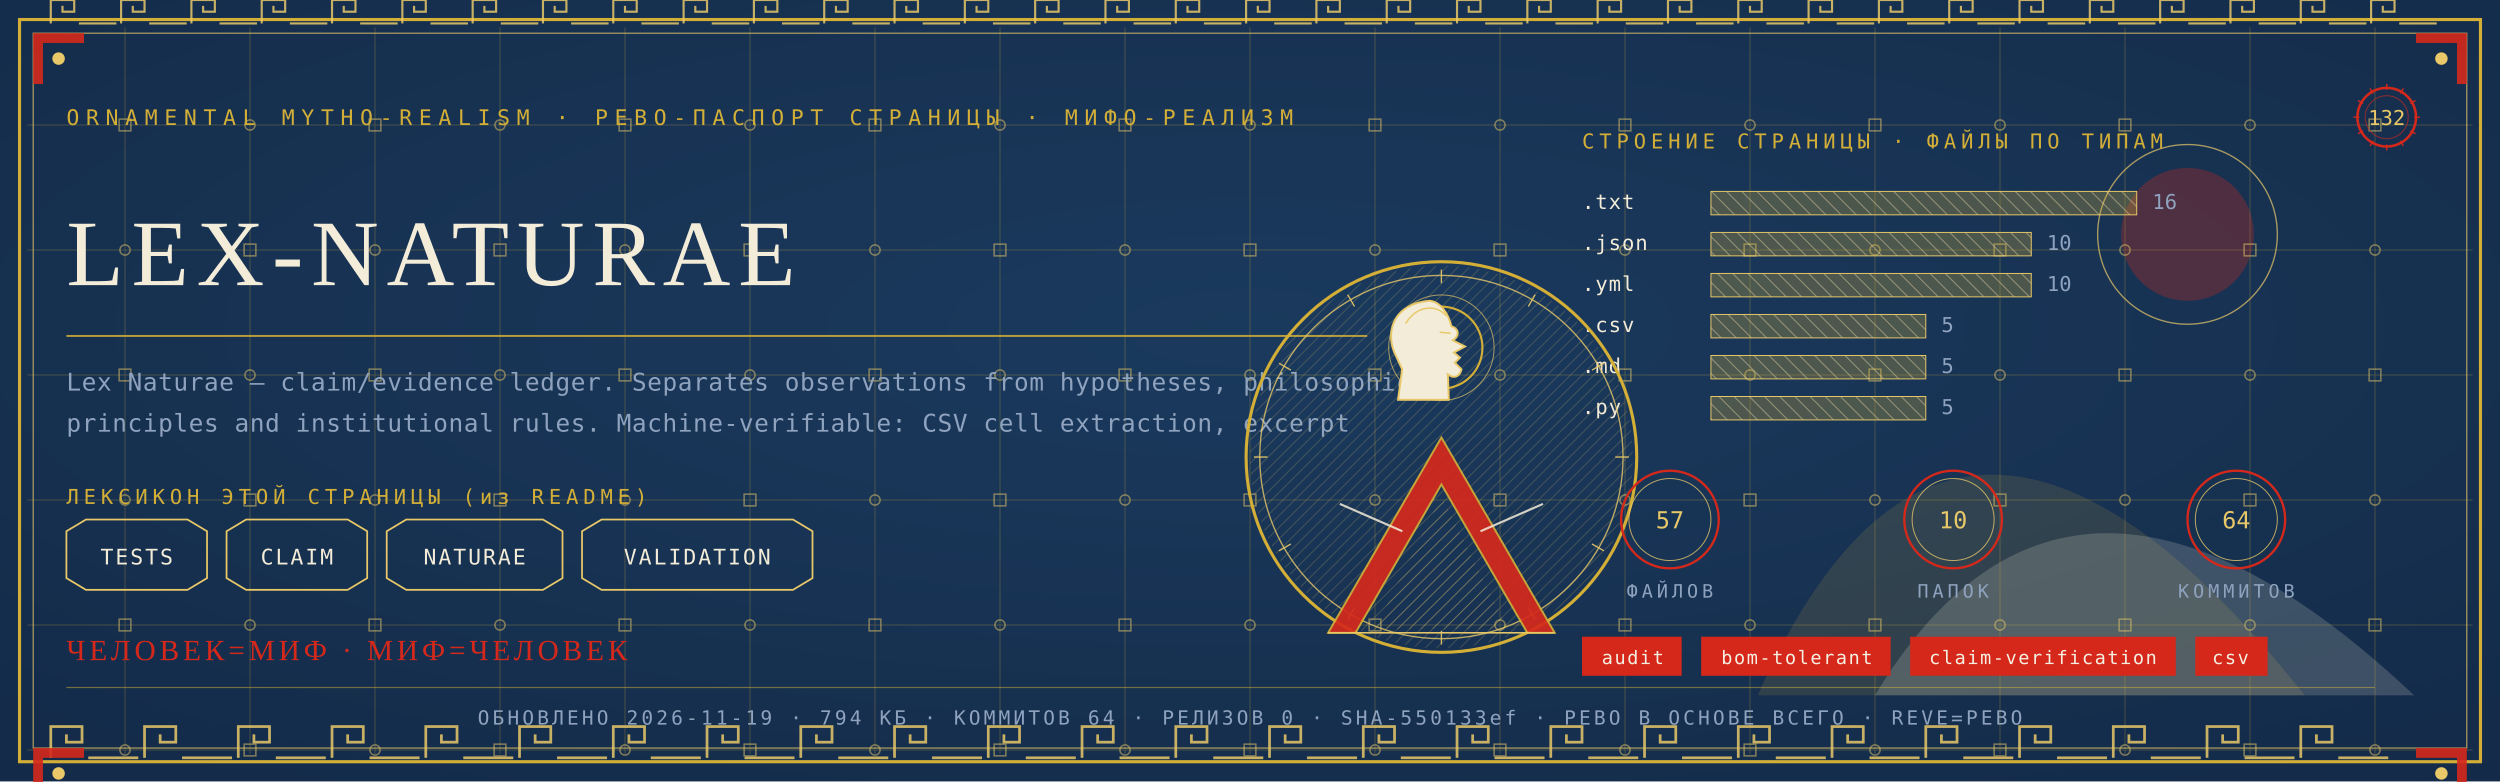
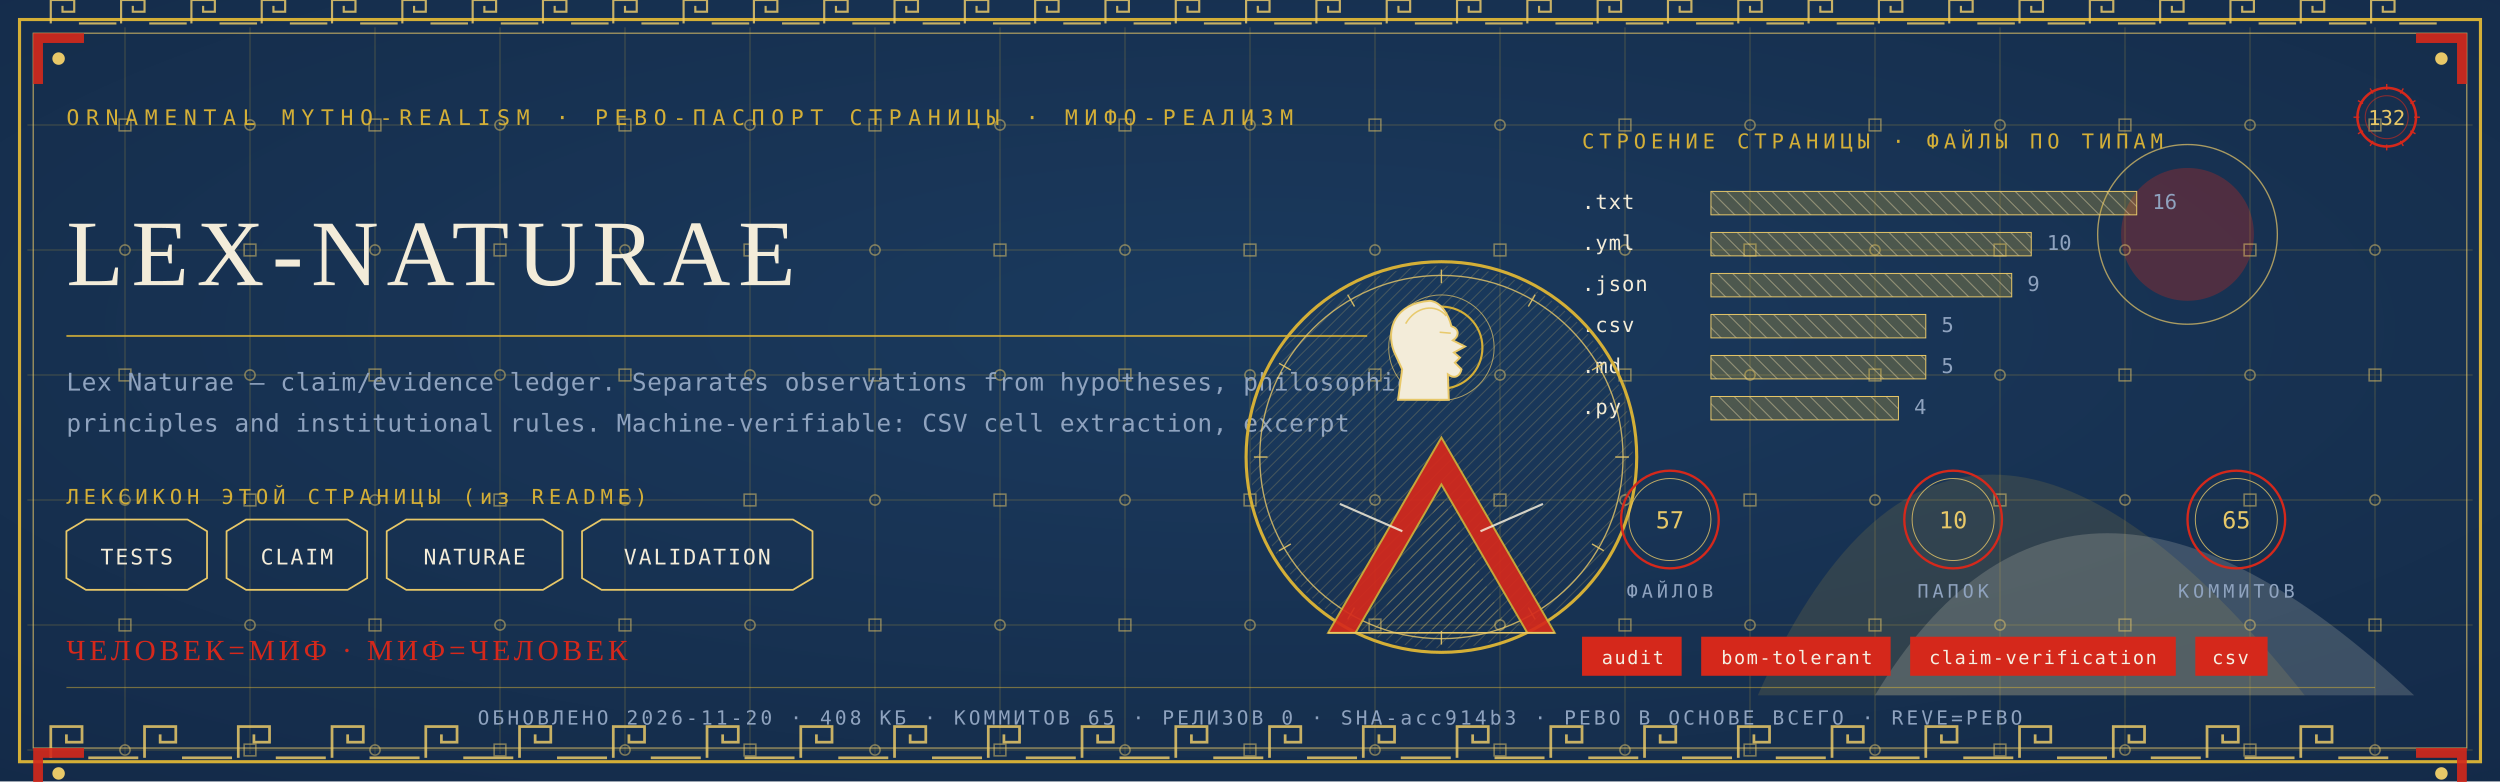
<svg xmlns="http://www.w3.org/2000/svg" viewBox="0 0 1280 400" width="1280" height="400">
  <defs>
    <radialGradient id="rp132" cx="0.5" cy="0.42" r="1.1">
      <stop offset="0" stop-color="#1B3B5F" />
      <stop offset="1" stop-color="#10243E" />
    </radialGradient>
    <pattern id="hatchm" width="4.2" height="4.2" patternUnits="userSpaceOnUse" patternTransform="rotate(45)">
      <rect width="4.2" height="4.2" fill="none" />
      <line x1="0" y1="0" x2="0" y2="4.2" stroke="#E8C868" stroke-width="0.5" />
    </pattern>
    <pattern id="hatchv" width="5.5" height="5.5" patternUnits="userSpaceOnUse" patternTransform="rotate(-45)">
      <rect width="5.5" height="5.5" fill="none" />
      <line x1="0" y1="0" x2="0" y2="5.5" stroke="#F3ECD9" stroke-width="0.5" />
    </pattern>
  </defs>
  <rect width="1280" height="400" fill="#10243E" />
  <rect width="1280" height="400" fill="url(#rp132)" opacity="0.94" />
  <path d="M 900 356 Q 1000 130 1180 356 Z" fill="#D4AF37" opacity="0.14" />
  <path d="M 960 356 Q 1060 190 1236 356 Z" fill="#F3ECD9" opacity="0.18" />
  <circle cx="1120" cy="120" r="34" fill="#D5281B" opacity="0.30" />
  <circle cx="1120" cy="120" r="46" fill="none" stroke="#E8C868" stroke-width="0.7" opacity="0.7" />
  <g stroke="#D4AF37" stroke-width="0.45" opacity="0.30">
    <line x1="64" y1="14" x2="64" y2="386" />
    <line x1="128" y1="14" x2="128" y2="386" />
    <line x1="192" y1="14" x2="192" y2="386" />
    <line x1="256" y1="14" x2="256" y2="386" />
    <line x1="320" y1="14" x2="320" y2="386" />
    <line x1="384" y1="14" x2="384" y2="386" />
    <line x1="448" y1="14" x2="448" y2="386" />
    <line x1="512" y1="14" x2="512" y2="386" />
    <line x1="576" y1="14" x2="576" y2="386" />
    <line x1="640" y1="14" x2="640" y2="386" />
    <line x1="704" y1="14" x2="704" y2="386" />
    <line x1="768" y1="14" x2="768" y2="386" />
    <line x1="832" y1="14" x2="832" y2="386" />
    <line x1="896" y1="14" x2="896" y2="386" />
    <line x1="960" y1="14" x2="960" y2="386" />
    <line x1="1024" y1="14" x2="1024" y2="386" />
    <line x1="1088" y1="14" x2="1088" y2="386" />
    <line x1="1152" y1="14" x2="1152" y2="386" />
    <line x1="1216" y1="14" x2="1216" y2="386" />
    <line x1="14" y1="64" x2="1266" y2="64" />
    <line x1="14" y1="128" x2="1266" y2="128" />
    <line x1="14" y1="192" x2="1266" y2="192" />
    <line x1="14" y1="256" x2="1266" y2="256" />
    <line x1="14" y1="320" x2="1266" y2="320" />
    <line x1="14" y1="384" x2="1266" y2="384" />
  </g>
  <g fill="none" stroke="#E8C868" stroke-width="0.8" opacity="0.5">
    <rect x="61" y="61" width="6" height="6" />
    <circle cx="64" cy="128" r="2.6" />
    <rect x="61" y="189" width="6" height="6" />
    <circle cx="64" cy="256" r="2.6" />
    <rect x="61" y="317" width="6" height="6" />
    <circle cx="64" cy="384" r="2.6" />
    <circle cx="128" cy="64" r="2.6" />
    <rect x="125" y="125" width="6" height="6" />
    <circle cx="128" cy="192" r="2.6" />
    <rect x="125" y="253" width="6" height="6" />
    <circle cx="128" cy="320" r="2.6" />
    <rect x="125" y="381" width="6" height="6" />
    <rect x="189" y="61" width="6" height="6" />
    <circle cx="192" cy="128" r="2.6" />
    <rect x="189" y="189" width="6" height="6" />
    <circle cx="192" cy="256" r="2.6" />
    <rect x="189" y="317" width="6" height="6" />
    <circle cx="192" cy="384" r="2.6" />
    <circle cx="256" cy="64" r="2.6" />
    <rect x="253" y="125" width="6" height="6" />
    <circle cx="256" cy="192" r="2.6" />
    <rect x="253" y="253" width="6" height="6" />
    <circle cx="256" cy="320" r="2.6" />
    <rect x="253" y="381" width="6" height="6" />
    <rect x="317" y="61" width="6" height="6" />
    <circle cx="320" cy="128" r="2.6" />
    <rect x="317" y="189" width="6" height="6" />
    <circle cx="320" cy="256" r="2.6" />
    <rect x="317" y="317" width="6" height="6" />
    <circle cx="320" cy="384" r="2.6" />
    <circle cx="384" cy="64" r="2.6" />
    <rect x="381" y="125" width="6" height="6" />
    <circle cx="384" cy="192" r="2.6" />
    <rect x="381" y="253" width="6" height="6" />
    <circle cx="384" cy="320" r="2.6" />
    <rect x="381" y="381" width="6" height="6" />
    <rect x="445" y="61" width="6" height="6" />
    <circle cx="448" cy="128" r="2.6" />
    <rect x="445" y="189" width="6" height="6" />
    <circle cx="448" cy="256" r="2.6" />
    <rect x="445" y="317" width="6" height="6" />
    <circle cx="448" cy="384" r="2.6" />
    <circle cx="512" cy="64" r="2.6" />
    <rect x="509" y="125" width="6" height="6" />
    <circle cx="512" cy="192" r="2.6" />
    <rect x="509" y="253" width="6" height="6" />
    <circle cx="512" cy="320" r="2.6" />
    <rect x="509" y="381" width="6" height="6" />
    <rect x="573" y="61" width="6" height="6" />
    <circle cx="576" cy="128" r="2.6" />
    <rect x="573" y="189" width="6" height="6" />
    <circle cx="576" cy="256" r="2.6" />
    <rect x="573" y="317" width="6" height="6" />
    <circle cx="576" cy="384" r="2.6" />
    <circle cx="640" cy="64" r="2.6" />
    <rect x="637" y="125" width="6" height="6" />
    <circle cx="640" cy="192" r="2.6" />
    <rect x="637" y="253" width="6" height="6" />
    <circle cx="640" cy="320" r="2.6" />
    <rect x="637" y="381" width="6" height="6" />
    <rect x="701" y="61" width="6" height="6" />
    <circle cx="704" cy="128" r="2.6" />
    <rect x="701" y="189" width="6" height="6" />
    <circle cx="704" cy="256" r="2.6" />
    <rect x="701" y="317" width="6" height="6" />
    <circle cx="704" cy="384" r="2.6" />
    <circle cx="768" cy="64" r="2.6" />
    <rect x="765" y="125" width="6" height="6" />
    <circle cx="768" cy="192" r="2.6" />
    <rect x="765" y="253" width="6" height="6" />
    <circle cx="768" cy="320" r="2.6" />
    <rect x="765" y="381" width="6" height="6" />
    <rect x="829" y="61" width="6" height="6" />
    <circle cx="832" cy="128" r="2.6" />
    <rect x="829" y="189" width="6" height="6" />
    <circle cx="832" cy="256" r="2.6" />
    <rect x="829" y="317" width="6" height="6" />
    <circle cx="832" cy="384" r="2.6" />
    <circle cx="896" cy="64" r="2.6" />
    <rect x="893" y="125" width="6" height="6" />
    <circle cx="896" cy="192" r="2.6" />
    <rect x="893" y="253" width="6" height="6" />
    <circle cx="896" cy="320" r="2.6" />
    <rect x="893" y="381" width="6" height="6" />
    <rect x="957" y="61" width="6" height="6" />
    <circle cx="960" cy="128" r="2.6" />
    <rect x="957" y="189" width="6" height="6" />
    <circle cx="960" cy="256" r="2.6" />
    <rect x="957" y="317" width="6" height="6" />
    <circle cx="960" cy="384" r="2.6" />
    <circle cx="1024" cy="64" r="2.6" />
    <rect x="1021" y="125" width="6" height="6" />
    <circle cx="1024" cy="192" r="2.6" />
    <rect x="1021" y="253" width="6" height="6" />
    <circle cx="1024" cy="320" r="2.6" />
    <rect x="1021" y="381" width="6" height="6" />
    <rect x="1085" y="61" width="6" height="6" />
    <circle cx="1088" cy="128" r="2.6" />
    <rect x="1085" y="189" width="6" height="6" />
    <circle cx="1088" cy="256" r="2.6" />
    <rect x="1085" y="317" width="6" height="6" />
    <circle cx="1088" cy="384" r="2.6" />
    <circle cx="1152" cy="64" r="2.6" />
    <rect x="1149" y="125" width="6" height="6" />
    <circle cx="1152" cy="192" r="2.6" />
    <rect x="1149" y="253" width="6" height="6" />
    <circle cx="1152" cy="320" r="2.6" />
    <rect x="1149" y="381" width="6" height="6" />
    <rect x="1213" y="61" width="6" height="6" />
    <circle cx="1216" cy="128" r="2.6" />
    <rect x="1213" y="189" width="6" height="6" />
    <circle cx="1216" cy="256" r="2.6" />
    <rect x="1213" y="317" width="6" height="6" />
    <circle cx="1216" cy="384" r="2.6" />
  </g>
  <rect x="10" y="10" width="1260" height="380" fill="none" stroke="#D4AF37" stroke-width="1.6" />
  <rect x="17" y="17" width="1246" height="366" fill="none" stroke="#E8C868" stroke-width="0.6" opacity="0.75" />
  <g fill="none" stroke="#E8C868" stroke-width="1.4" opacity="0.85">
    <path d="M 26 388 L 26 372 L 42 372 L 42 380.0 L 34.0 380.0 L 34.0 376.0" />
    <line x1="45.2" y1="388" x2="70.8" y2="388" />
    <path d="M 74 388 L 74 372 L 90 372 L 90 380.0 L 82.0 380.0 L 82.0 376.0" />
    <line x1="93.2" y1="388" x2="118.8" y2="388" />
    <path d="M 122 388 L 122 372 L 138 372 L 138 380.0 L 130.0 380.0 L 130.0 376.0" />
    <line x1="141.2" y1="388" x2="166.8" y2="388" />
    <path d="M 170 388 L 170 372 L 186 372 L 186 380.0 L 178.0 380.0 L 178.0 376.0" />
    <line x1="189.2" y1="388" x2="214.8" y2="388" />
    <path d="M 218 388 L 218 372 L 234 372 L 234 380.0 L 226.0 380.0 L 226.0 376.0" />
    <line x1="237.2" y1="388" x2="262.8" y2="388" />
    <path d="M 266 388 L 266 372 L 282 372 L 282 380.0 L 274.0 380.0 L 274.0 376.0" />
    <line x1="285.2" y1="388" x2="310.8" y2="388" />
    <path d="M 314 388 L 314 372 L 330 372 L 330 380.0 L 322.0 380.0 L 322.0 376.0" />
    <line x1="333.2" y1="388" x2="358.8" y2="388" />
    <path d="M 362 388 L 362 372 L 378 372 L 378 380.0 L 370.0 380.0 L 370.0 376.0" />
    <line x1="381.2" y1="388" x2="406.8" y2="388" />
    <path d="M 410 388 L 410 372 L 426 372 L 426 380.0 L 418.0 380.0 L 418.0 376.0" />
    <line x1="429.2" y1="388" x2="454.8" y2="388" />
    <path d="M 458 388 L 458 372 L 474 372 L 474 380.0 L 466.0 380.0 L 466.0 376.0" />
    <line x1="477.2" y1="388" x2="502.8" y2="388" />
    <path d="M 506 388 L 506 372 L 522 372 L 522 380.0 L 514.0 380.0 L 514.0 376.0" />
    <line x1="525.2" y1="388" x2="550.8" y2="388" />
    <path d="M 554 388 L 554 372 L 570 372 L 570 380.0 L 562.0 380.0 L 562.0 376.0" />
    <line x1="573.2" y1="388" x2="598.8" y2="388" />
    <path d="M 602 388 L 602 372 L 618 372 L 618 380.0 L 610.0 380.0 L 610.0 376.0" />
    <line x1="621.2" y1="388" x2="646.8" y2="388" />
    <path d="M 650 388 L 650 372 L 666 372 L 666 380.0 L 658.0 380.0 L 658.0 376.0" />
    <line x1="669.2" y1="388" x2="694.8" y2="388" />
    <path d="M 698 388 L 698 372 L 714 372 L 714 380.0 L 706.0 380.0 L 706.0 376.0" />
    <line x1="717.2" y1="388" x2="742.8" y2="388" />
    <path d="M 746 388 L 746 372 L 762 372 L 762 380.0 L 754.0 380.0 L 754.0 376.0" />
    <line x1="765.2" y1="388" x2="790.8" y2="388" />
    <path d="M 794 388 L 794 372 L 810 372 L 810 380.0 L 802.0 380.0 L 802.0 376.0" />
    <line x1="813.2" y1="388" x2="838.8" y2="388" />
    <path d="M 842 388 L 842 372 L 858 372 L 858 380.0 L 850.0 380.0 L 850.0 376.0" />
    <line x1="861.2" y1="388" x2="886.8" y2="388" />
    <path d="M 890 388 L 890 372 L 906 372 L 906 380.0 L 898.0 380.0 L 898.0 376.0" />
    <line x1="909.2" y1="388" x2="934.8" y2="388" />
    <path d="M 938 388 L 938 372 L 954 372 L 954 380.0 L 946.0 380.0 L 946.0 376.0" />
    <line x1="957.2" y1="388" x2="982.8" y2="388" />
    <path d="M 986 388 L 986 372 L 1002 372 L 1002 380.0 L 994.0 380.0 L 994.0 376.0" />
    <line x1="1005.2" y1="388" x2="1030.8" y2="388" />
    <path d="M 1034 388 L 1034 372 L 1050 372 L 1050 380.0 L 1042.0 380.0 L 1042.0 376.0" />
    <line x1="1053.2" y1="388" x2="1078.8" y2="388" />
    <path d="M 1082 388 L 1082 372 L 1098 372 L 1098 380.0 L 1090.0 380.0 L 1090.0 376.0" />
    <line x1="1101.2" y1="388" x2="1126.8" y2="388" />
    <path d="M 1130 388 L 1130 372 L 1146 372 L 1146 380.0 L 1138.0 380.0 L 1138.0 376.0" />
    <line x1="1149.2" y1="388" x2="1174.8" y2="388" />
    <path d="M 1178 388 L 1178 372 L 1194 372 L 1194 380.0 L 1186.0 380.0 L 1186.0 376.0" />
    <line x1="1197.2" y1="388" x2="1222.8" y2="388" />
  </g>
  <g fill="none" stroke="#E8C868" stroke-width="1.1" opacity="0.85">
    <path d="M 26 12 L 26 0 L 38 0 L 38 6.0 L 32.0 6.0 L 32.0 3.0" />
    <line x1="40.4" y1="12" x2="59.6" y2="12" />
    <path d="M 62 12 L 62 0 L 74 0 L 74 6.0 L 68.0 6.0 L 68.0 3.0" />
    <line x1="76.4" y1="12" x2="95.6" y2="12" />
    <path d="M 98 12 L 98 0 L 110 0 L 110 6.0 L 104.0 6.0 L 104.0 3.0" />
    <line x1="112.4" y1="12" x2="131.6" y2="12" />
    <path d="M 134 12 L 134 0 L 146 0 L 146 6.0 L 140.0 6.0 L 140.0 3.0" />
    <line x1="148.4" y1="12" x2="167.6" y2="12" />
    <path d="M 170 12 L 170 0 L 182 0 L 182 6.0 L 176.0 6.0 L 176.0 3.0" />
    <line x1="184.4" y1="12" x2="203.6" y2="12" />
    <path d="M 206 12 L 206 0 L 218 0 L 218 6.0 L 212.0 6.0 L 212.0 3.0" />
    <line x1="220.4" y1="12" x2="239.6" y2="12" />
    <path d="M 242 12 L 242 0 L 254 0 L 254 6.0 L 248.0 6.0 L 248.0 3.0" />
    <line x1="256.4" y1="12" x2="275.6" y2="12" />
    <path d="M 278 12 L 278 0 L 290 0 L 290 6.0 L 284.0 6.0 L 284.0 3.0" />
    <line x1="292.4" y1="12" x2="311.6" y2="12" />
    <path d="M 314 12 L 314 0 L 326 0 L 326 6.0 L 320.0 6.0 L 320.0 3.0" />
    <line x1="328.4" y1="12" x2="347.6" y2="12" />
    <path d="M 350 12 L 350 0 L 362 0 L 362 6.0 L 356.0 6.0 L 356.0 3.0" />
    <line x1="364.4" y1="12" x2="383.6" y2="12" />
    <path d="M 386 12 L 386 0 L 398 0 L 398 6.0 L 392.0 6.0 L 392.0 3.0" />
    <line x1="400.4" y1="12" x2="419.6" y2="12" />
    <path d="M 422 12 L 422 0 L 434 0 L 434 6.0 L 428.0 6.0 L 428.0 3.0" />
    <line x1="436.4" y1="12" x2="455.6" y2="12" />
    <path d="M 458 12 L 458 0 L 470 0 L 470 6.0 L 464.0 6.0 L 464.0 3.0" />
    <line x1="472.4" y1="12" x2="491.6" y2="12" />
    <path d="M 494 12 L 494 0 L 506 0 L 506 6.0 L 500.0 6.0 L 500.0 3.0" />
    <line x1="508.4" y1="12" x2="527.6" y2="12" />
    <path d="M 530 12 L 530 0 L 542 0 L 542 6.0 L 536.0 6.0 L 536.0 3.0" />
    <line x1="544.4" y1="12" x2="563.6" y2="12" />
    <path d="M 566 12 L 566 0 L 578 0 L 578 6.0 L 572.0 6.0 L 572.0 3.0" />
    <line x1="580.4" y1="12" x2="599.6" y2="12" />
    <path d="M 602 12 L 602 0 L 614 0 L 614 6.0 L 608.0 6.0 L 608.0 3.0" />
    <line x1="616.4" y1="12" x2="635.6" y2="12" />
    <path d="M 638 12 L 638 0 L 650 0 L 650 6.0 L 644.0 6.0 L 644.0 3.0" />
    <line x1="652.4" y1="12" x2="671.6" y2="12" />
    <path d="M 674 12 L 674 0 L 686 0 L 686 6.0 L 680.0 6.0 L 680.0 3.0" />
    <line x1="688.4" y1="12" x2="707.6" y2="12" />
    <path d="M 710 12 L 710 0 L 722 0 L 722 6.0 L 716.0 6.0 L 716.0 3.0" />
    <line x1="724.4" y1="12" x2="743.6" y2="12" />
    <path d="M 746 12 L 746 0 L 758 0 L 758 6.0 L 752.0 6.0 L 752.0 3.0" />
    <line x1="760.4" y1="12" x2="779.6" y2="12" />
    <path d="M 782 12 L 782 0 L 794 0 L 794 6.0 L 788.0 6.0 L 788.0 3.0" />
    <line x1="796.4" y1="12" x2="815.6" y2="12" />
    <path d="M 818 12 L 818 0 L 830 0 L 830 6.0 L 824.0 6.0 L 824.0 3.0" />
    <line x1="832.4" y1="12" x2="851.6" y2="12" />
    <path d="M 854 12 L 854 0 L 866 0 L 866 6.0 L 860.0 6.0 L 860.0 3.0" />
    <line x1="868.4" y1="12" x2="887.6" y2="12" />
    <path d="M 890 12 L 890 0 L 902 0 L 902 6.0 L 896.0 6.0 L 896.0 3.0" />
    <line x1="904.4" y1="12" x2="923.6" y2="12" />
    <path d="M 926 12 L 926 0 L 938 0 L 938 6.0 L 932.0 6.0 L 932.0 3.0" />
    <line x1="940.4" y1="12" x2="959.6" y2="12" />
    <path d="M 962 12 L 962 0 L 974 0 L 974 6.0 L 968.0 6.0 L 968.0 3.0" />
    <line x1="976.4" y1="12" x2="995.6" y2="12" />
    <path d="M 998 12 L 998 0 L 1010 0 L 1010 6.0 L 1004.0 6.0 L 1004.0 3.0" />
    <line x1="1012.4" y1="12" x2="1031.6" y2="12" />
    <path d="M 1034 12 L 1034 0 L 1046 0 L 1046 6.0 L 1040.0 6.0 L 1040.0 3.0" />
    <line x1="1048.4" y1="12" x2="1067.6" y2="12" />
    <path d="M 1070 12 L 1070 0 L 1082 0 L 1082 6.0 L 1076.0 6.0 L 1076.0 3.0" />
    <line x1="1084.4" y1="12" x2="1103.6" y2="12" />
    <path d="M 1106 12 L 1106 0 L 1118 0 L 1118 6.0 L 1112.0 6.0 L 1112.0 3.0" />
    <line x1="1120.4" y1="12" x2="1139.6" y2="12" />
    <path d="M 1142 12 L 1142 0 L 1154 0 L 1154 6.0 L 1148.0 6.0 L 1148.0 3.0" />
    <line x1="1156.4" y1="12" x2="1175.6" y2="12" />
    <path d="M 1178 12 L 1178 0 L 1190 0 L 1190 6.0 L 1184.0 6.0 L 1184.0 3.0" />
    <line x1="1192.4" y1="12" x2="1211.6" y2="12" />
    <path d="M 1214 12 L 1214 0 L 1226 0 L 1226 6.0 L 1220.0 6.0 L 1220.0 3.0" />
    <line x1="1228.4" y1="12" x2="1247.6" y2="12" />
  </g>
  <g transform="translate(17,17) scale(1,1)">
    <path d="M 0 0 L 26 0 L 26 5 L 5 5 L 5 26 L 0 26 Z" fill="#D5281B" opacity="0.9" />
    <circle cx="13" cy="13" r="3.2" fill="#E8C868" />
  </g>
  <g transform="translate(1263,17) scale(-1,1)">
    <path d="M 0 0 L 26 0 L 26 5 L 5 5 L 5 26 L 0 26 Z" fill="#D5281B" opacity="0.9" />
    <circle cx="13" cy="13" r="3.2" fill="#E8C868" />
  </g>
  <g transform="translate(17,383) scale(1,1)">
    <path d="M 0 0 L 26 0 L 26 5 L 5 5 L 5 26 L 0 26 Z" fill="#D5281B" opacity="0.9" />
    <circle cx="13" cy="13" r="3.2" fill="#E8C868" />
  </g>
  <g transform="translate(1263,383) scale(-1,1)">
    <path d="M 0 0 L 26 0 L 26 5 L 5 5 L 5 26 L 0 26 Z" fill="#D5281B" opacity="0.9" />
    <circle cx="13" cy="13" r="3.2" fill="#E8C868" />
  </g>
  <text x="34" y="64" font-family="'Cascadia Mono', ui-monospace, Consolas, monospace" font-size="11" fill="#D4AF37" letter-spacing="3.4">ORNAMENTAL MYTHO-REALISM · РЕВО-ПАСПОРТ СТРАНИЦЫ · МИФО-РЕАЛИЗМ</text>
  <g transform="translate(1222,60)">
    <circle r="15" fill="none" stroke="#D5281B" stroke-width="1.3" />
    <circle r="11" fill="none" stroke="#D5281B" stroke-width="0.55" opacity="0.6" />
    <text y="4" text-anchor="middle" font-family="'Cascadia Mono', ui-monospace, Consolas, monospace" font-size="10.5" fill="#E8C868">132</text>
    <g stroke="#D5281B" stroke-width="0.7">
      <line x1="0" y1="-17" x2="0" y2="-14" transform="rotate(0)" />
      <line x1="0" y1="-17" x2="0" y2="-14" transform="rotate(30)" />
      <line x1="0" y1="-17" x2="0" y2="-14" transform="rotate(60)" />
      <line x1="0" y1="-17" x2="0" y2="-14" transform="rotate(90)" />
      <line x1="0" y1="-17" x2="0" y2="-14" transform="rotate(120)" />
      <line x1="0" y1="-17" x2="0" y2="-14" transform="rotate(150)" />
      <line x1="0" y1="-17" x2="0" y2="-14" transform="rotate(180)" />
      <line x1="0" y1="-17" x2="0" y2="-14" transform="rotate(210)" />
      <line x1="0" y1="-17" x2="0" y2="-14" transform="rotate(240)" />
      <line x1="0" y1="-17" x2="0" y2="-14" transform="rotate(270)" />
      <line x1="0" y1="-17" x2="0" y2="-14" transform="rotate(300)" />
      <line x1="0" y1="-17" x2="0" y2="-14" transform="rotate(330)" />
    </g>
  </g>
  <text x="34" y="146" font-family="Georgia, 'Times New Roman', serif" font-size="48.0" fill="#F3ECD9" letter-spacing="4">LEX-NATURAE</text>
  <line x1="34" y1="172" x2="700" y2="172" stroke="#D4AF37" stroke-width="1" opacity="0.85" />
  <text x="34" y="200" font-family="'Cascadia Mono', ui-monospace, Consolas, monospace" font-size="12.5" fill="#8FA3BF" letter-spacing="0.3">Lex Naturae — claim/evidence ledger. Separates observations from hypotheses, philosophical</text>
  <text x="34" y="221" font-family="'Cascadia Mono', ui-monospace, Consolas, monospace" font-size="12.5" fill="#8FA3BF" letter-spacing="0.3">principles and institutional rules. Machine-verifiable: CSV cell extraction, excerpt</text>
  <text x="34" y="258" font-family="'Cascadia Mono', ui-monospace, Consolas, monospace" font-size="10.5" fill="#D4AF37" letter-spacing="2.5">ЛЕКСИКОН ЭТОЙ СТРАНИЦЫ (из README)</text>
  <path d="M 34 272 L 44 266 L 96 266 L 106 272 L 106 296 L 96 302 L 44 302 L 34 296 Z" fill="none" stroke="#E8C868" stroke-width="0.9" />
  <text x="70" y="289" text-anchor="middle" font-family="'Cascadia Mono', ui-monospace, Consolas, monospace" font-size="11" fill="#F3ECD9" letter-spacing="1">TESTS</text>
  <path d="M 116 272 L 126 266 L 178 266 L 188 272 L 188 296 L 178 302 L 126 302 L 116 296 Z" fill="none" stroke="#E8C868" stroke-width="0.9" />
  <text x="152" y="289" text-anchor="middle" font-family="'Cascadia Mono', ui-monospace, Consolas, monospace" font-size="11" fill="#F3ECD9" letter-spacing="1">CLAIM</text>
  <path d="M 198 272 L 208 266 L 278 266 L 288 272 L 288 296 L 278 302 L 208 302 L 198 296 Z" fill="none" stroke="#E8C868" stroke-width="0.9" />
  <text x="243" y="289" text-anchor="middle" font-family="'Cascadia Mono', ui-monospace, Consolas, monospace" font-size="11" fill="#F3ECD9" letter-spacing="1">NATURAE</text>
  <path d="M 298 272 L 308 266 L 406 266 L 416 272 L 416 296 L 406 302 L 308 302 L 298 296 Z" fill="none" stroke="#E8C868" stroke-width="0.9" />
  <text x="357" y="289" text-anchor="middle" font-family="'Cascadia Mono', ui-monospace, Consolas, monospace" font-size="11" fill="#F3ECD9" letter-spacing="1">VALIDATION</text>
  <text x="810" y="76" font-family="'Cascadia Mono', ui-monospace, Consolas, monospace" font-size="10.5" fill="#D4AF37" letter-spacing="2.5">СТРОЕНИЕ СТРАНИЦЫ · ФАЙЛЫ ПО ТИПАМ</text>
  <text x="810" y="107" font-family="'Cascadia Mono', ui-monospace, Consolas, monospace" font-size="10.5" fill="#F3ECD9" letter-spacing="0.5">.txt</text>
  <rect x="876" y="98" width="218" height="12" fill="url(#hatchv)" opacity="0.9" />
  <rect x="876" y="98" width="218" height="12" fill="#D4AF37" opacity="0.28" />
  <rect x="876" y="98" width="218" height="12" fill="none" stroke="#E8C868" stroke-width="0.5" />
  <text x="1102" y="107" font-family="'Cascadia Mono', ui-monospace, Consolas, monospace" font-size="10.5" fill="#8FA3BF">16</text>
-   <text x="810" y="128" font-family="'Cascadia Mono', ui-monospace, Consolas, monospace" font-size="10.5" fill="#F3ECD9" letter-spacing="0.5">.json</text>
+   <text x="810" y="128" font-family="'Cascadia Mono', ui-monospace, Consolas, monospace" font-size="10.5" fill="#F3ECD9" letter-spacing="0.5">.yml</text>
  <rect x="876" y="119" width="164" height="12" fill="url(#hatchv)" opacity="0.9" />
  <rect x="876" y="119" width="164" height="12" fill="#D4AF37" opacity="0.28" />
  <rect x="876" y="119" width="164" height="12" fill="none" stroke="#E8C868" stroke-width="0.5" />
  <text x="1048" y="128" font-family="'Cascadia Mono', ui-monospace, Consolas, monospace" font-size="10.5" fill="#8FA3BF">10</text>
-   <text x="810" y="149" font-family="'Cascadia Mono', ui-monospace, Consolas, monospace" font-size="10.5" fill="#F3ECD9" letter-spacing="0.5">.yml</text>
-   <rect x="876" y="140" width="164" height="12" fill="url(#hatchv)" opacity="0.9" />
-   <rect x="876" y="140" width="164" height="12" fill="#D4AF37" opacity="0.28" />
-   <rect x="876" y="140" width="164" height="12" fill="none" stroke="#E8C868" stroke-width="0.5" />
-   <text x="1048" y="149" font-family="'Cascadia Mono', ui-monospace, Consolas, monospace" font-size="10.5" fill="#8FA3BF">10</text>
+   <text x="810" y="149" font-family="'Cascadia Mono', ui-monospace, Consolas, monospace" font-size="10.5" fill="#F3ECD9" letter-spacing="0.5">.json</text>
+   <rect x="876" y="140" width="154" height="12" fill="url(#hatchv)" opacity="0.9" />
+   <rect x="876" y="140" width="154" height="12" fill="#D4AF37" opacity="0.28" />
+   <rect x="876" y="140" width="154" height="12" fill="none" stroke="#E8C868" stroke-width="0.5" />
+   <text x="1038" y="149" font-family="'Cascadia Mono', ui-monospace, Consolas, monospace" font-size="10.5" fill="#8FA3BF">9</text>
  <text x="810" y="170" font-family="'Cascadia Mono', ui-monospace, Consolas, monospace" font-size="10.5" fill="#F3ECD9" letter-spacing="0.5">.csv</text>
  <rect x="876" y="161" width="110" height="12" fill="url(#hatchv)" opacity="0.9" />
  <rect x="876" y="161" width="110" height="12" fill="#D4AF37" opacity="0.28" />
  <rect x="876" y="161" width="110" height="12" fill="none" stroke="#E8C868" stroke-width="0.5" />
  <text x="994" y="170" font-family="'Cascadia Mono', ui-monospace, Consolas, monospace" font-size="10.5" fill="#8FA3BF">5</text>
  <text x="810" y="191" font-family="'Cascadia Mono', ui-monospace, Consolas, monospace" font-size="10.5" fill="#F3ECD9" letter-spacing="0.5">.md</text>
  <rect x="876" y="182" width="110" height="12" fill="url(#hatchv)" opacity="0.9" />
  <rect x="876" y="182" width="110" height="12" fill="#D4AF37" opacity="0.28" />
  <rect x="876" y="182" width="110" height="12" fill="none" stroke="#E8C868" stroke-width="0.5" />
  <text x="994" y="191" font-family="'Cascadia Mono', ui-monospace, Consolas, monospace" font-size="10.5" fill="#8FA3BF">5</text>
  <text x="810" y="212" font-family="'Cascadia Mono', ui-monospace, Consolas, monospace" font-size="10.5" fill="#F3ECD9" letter-spacing="0.5">.py</text>
-   <rect x="876" y="203" width="110" height="12" fill="url(#hatchv)" opacity="0.9" />
-   <rect x="876" y="203" width="110" height="12" fill="#D4AF37" opacity="0.28" />
-   <rect x="876" y="203" width="110" height="12" fill="none" stroke="#E8C868" stroke-width="0.5" />
-   <text x="994" y="212" font-family="'Cascadia Mono', ui-monospace, Consolas, monospace" font-size="10.5" fill="#8FA3BF">5</text>
+   <rect x="876" y="203" width="96" height="12" fill="url(#hatchv)" opacity="0.9" />
+   <rect x="876" y="203" width="96" height="12" fill="#D4AF37" opacity="0.28" />
+   <rect x="876" y="203" width="96" height="12" fill="none" stroke="#E8C868" stroke-width="0.5" />
+   <text x="980" y="212" font-family="'Cascadia Mono', ui-monospace, Consolas, monospace" font-size="10.5" fill="#8FA3BF">4</text>
  <g transform="translate(738,234)">
    <circle r="100" fill="none" stroke="#D4AF37" stroke-width="1.6" />
    <circle r="93" fill="none" stroke="#E8C868" stroke-width="0.7" opacity="0.8" />
    <circle r="98" fill="url(#hatchm)" opacity="0.4" />
    <g stroke="#E8C868" stroke-width="0.7" opacity="0.9">
      <line x1="0" y1="-96" x2="0" y2="-89" transform="rotate(0)" />
      <line x1="0" y1="-96" x2="0" y2="-89" transform="rotate(30)" />
      <line x1="0" y1="-96" x2="0" y2="-89" transform="rotate(60)" />
      <line x1="0" y1="-96" x2="0" y2="-89" transform="rotate(90)" />
      <line x1="0" y1="-96" x2="0" y2="-89" transform="rotate(120)" />
      <line x1="0" y1="-96" x2="0" y2="-89" transform="rotate(150)" />
      <line x1="0" y1="-96" x2="0" y2="-89" transform="rotate(180)" />
      <line x1="0" y1="-96" x2="0" y2="-89" transform="rotate(210)" />
      <line x1="0" y1="-96" x2="0" y2="-89" transform="rotate(240)" />
      <line x1="0" y1="-96" x2="0" y2="-89" transform="rotate(270)" />
      <line x1="0" y1="-96" x2="0" y2="-89" transform="rotate(300)" />
      <line x1="0" y1="-96" x2="0" y2="-89" transform="rotate(330)" />
    </g>
    <circle cy="-56" r="21" fill="none" stroke="#D4AF37" stroke-width="1.1" />
    <circle cy="-56" r="27" fill="none" stroke="#E8C868" stroke-width="0.5" opacity="0.7" />
    <path d="M -6.0 -80.0 C -23.5 -78.7 -28.7 -65.7 -24.3 -54.0 L -20.1 -44.9 L -22.2 -29.3 L 3.8 -29.3 L 3.3 -42.3 C 6.9 -39.7 9.5 -41.5 10.3 -44.9 L 6.9 -48.3 L 9.5 -50.9 L 6.4 -53.5 L 12.1 -56.6 L 5.9 -59.7 C 9.5 -62.3 9.0 -65.7 5.1 -67.0 C 3.8 -72.7 -0.1 -79.5 -6.0 -80.0 Z" fill="#F3ECD9" stroke="#E8C868" stroke-width="1.0" />
    <g fill="none" stroke="#E8C868" stroke-width="0.8" opacity="0.95">
      <path d="M -18.3 -68.3 C -13.1 -77.4 -2.7 -78.7 2.5 -72.2" />
      <path d="M -0.9 -63.9 L 4.8 -63.4" />
    </g>
    <path d="M -58.0 90.0 L 0 -10.0 L 58.0 90.0 L 44.0 90.0 L 0 14.0 L -44.0 90.0 Z" fill="#D5281B" opacity="0.92" stroke="#D4AF37" stroke-width="1.0" />
    <path d="M -34.0 88.0 L 0 20.0 L 34.0 88.0" fill="url(#hatchm)" opacity="0.5" stroke="none" />
    <path d="M -58.0 90.0 L 58.0 90.0" fill="none" stroke="#E8C868" stroke-width="0.8" />
    <path d="M -52.0 24.0 L -20.0 38.0" fill="none" stroke="#F3ECD9" stroke-width="1.1" opacity="0.85" />
    <path d="M 52.0 24.0 L 20.0 38.0" fill="none" stroke="#F3ECD9" stroke-width="1.1" opacity="0.85" />
  </g>
  <g transform="translate(855,266)">
    <circle r="25" fill="none" stroke="#D5281B" stroke-width="1.2" />
    <circle r="21" fill="none" stroke="#E8C868" stroke-width="0.5" opacity="0.8" />
    <text y="4.5" text-anchor="middle" font-family="'Cascadia Mono', ui-monospace, Consolas, monospace" font-size="12" fill="#E8C868">57</text>
    <text y="40" text-anchor="middle" font-family="'Cascadia Mono', ui-monospace, Consolas, monospace" font-size="9.5" fill="#8FA3BF" letter-spacing="2">ФАЙЛОВ</text>
  </g>
  <g transform="translate(1000,266)">
    <circle r="25" fill="none" stroke="#D5281B" stroke-width="1.2" />
    <circle r="21" fill="none" stroke="#E8C868" stroke-width="0.5" opacity="0.8" />
    <text y="4.5" text-anchor="middle" font-family="'Cascadia Mono', ui-monospace, Consolas, monospace" font-size="12" fill="#E8C868">10</text>
    <text y="40" text-anchor="middle" font-family="'Cascadia Mono', ui-monospace, Consolas, monospace" font-size="9.5" fill="#8FA3BF" letter-spacing="2">ПАПОК</text>
  </g>
  <g transform="translate(1145,266)">
    <circle r="25" fill="none" stroke="#D5281B" stroke-width="1.2" />
    <circle r="21" fill="none" stroke="#E8C868" stroke-width="0.5" opacity="0.8" />
-     <text y="4.5" text-anchor="middle" font-family="'Cascadia Mono', ui-monospace, Consolas, monospace" font-size="12" fill="#E8C868">64</text>
+     <text y="4.5" text-anchor="middle" font-family="'Cascadia Mono', ui-monospace, Consolas, monospace" font-size="12" fill="#E8C868">65</text>
    <text y="40" text-anchor="middle" font-family="'Cascadia Mono', ui-monospace, Consolas, monospace" font-size="9.5" fill="#8FA3BF" letter-spacing="2">КОММИТОВ</text>
  </g>
  <rect x="810" y="326" rx="0" width="51" height="20" fill="#D5281B" />
  <text x="836" y="340" text-anchor="middle" font-family="'Cascadia Mono', ui-monospace, Consolas, monospace" font-size="9.5" fill="#F5EFE2" letter-spacing="0.8">audit</text>
  <rect x="871" y="326" rx="0" width="97" height="20" fill="#D5281B" />
  <text x="920" y="340" text-anchor="middle" font-family="'Cascadia Mono', ui-monospace, Consolas, monospace" font-size="9.5" fill="#F5EFE2" letter-spacing="0.8">bom-tolerant</text>
  <rect x="978" y="326" rx="0" width="136" height="20" fill="#D5281B" />
  <text x="1046" y="340" text-anchor="middle" font-family="'Cascadia Mono', ui-monospace, Consolas, monospace" font-size="9.5" fill="#F5EFE2" letter-spacing="0.8">claim-verification</text>
  <rect x="1124" y="326" rx="0" width="37" height="20" fill="#D5281B" />
  <text x="1142" y="340" text-anchor="middle" font-family="'Cascadia Mono', ui-monospace, Consolas, monospace" font-size="9.5" fill="#F5EFE2" letter-spacing="0.8">csv</text>
  <text x="34" y="338" font-family="Georgia, 'Times New Roman', serif" font-size="15" fill="#D5281B" letter-spacing="2">ЧЕЛОВЕК=МИФ · МИФ=ЧЕЛОВЕК</text>
  <line x1="34" y1="352" x2="1216" y2="352" stroke="#D4AF37" stroke-width="0.6" opacity="0.5" />
-   <text x="640" y="371" text-anchor="middle" font-family="'Cascadia Mono', ui-monospace, Consolas, monospace" font-size="10" fill="#8FA3BF" letter-spacing="1.6">ОБНОВЛЕНО 2026-11-19 · 794 КБ · КОММИТОВ 64 · РЕЛИЗОВ 0 · SHA-550133ef · РЕВО В ОСНОВЕ ВСЕГО · REVE=РЕВО</text>
+   <text x="640" y="371" text-anchor="middle" font-family="'Cascadia Mono', ui-monospace, Consolas, monospace" font-size="10" fill="#8FA3BF" letter-spacing="1.6">ОБНОВЛЕНО 2026-11-20 · 408 КБ · КОММИТОВ 65 · РЕЛИЗОВ 0 · SHA-acc914b3 · РЕВО В ОСНОВЕ ВСЕГО · REVE=РЕВО</text>
</svg>
